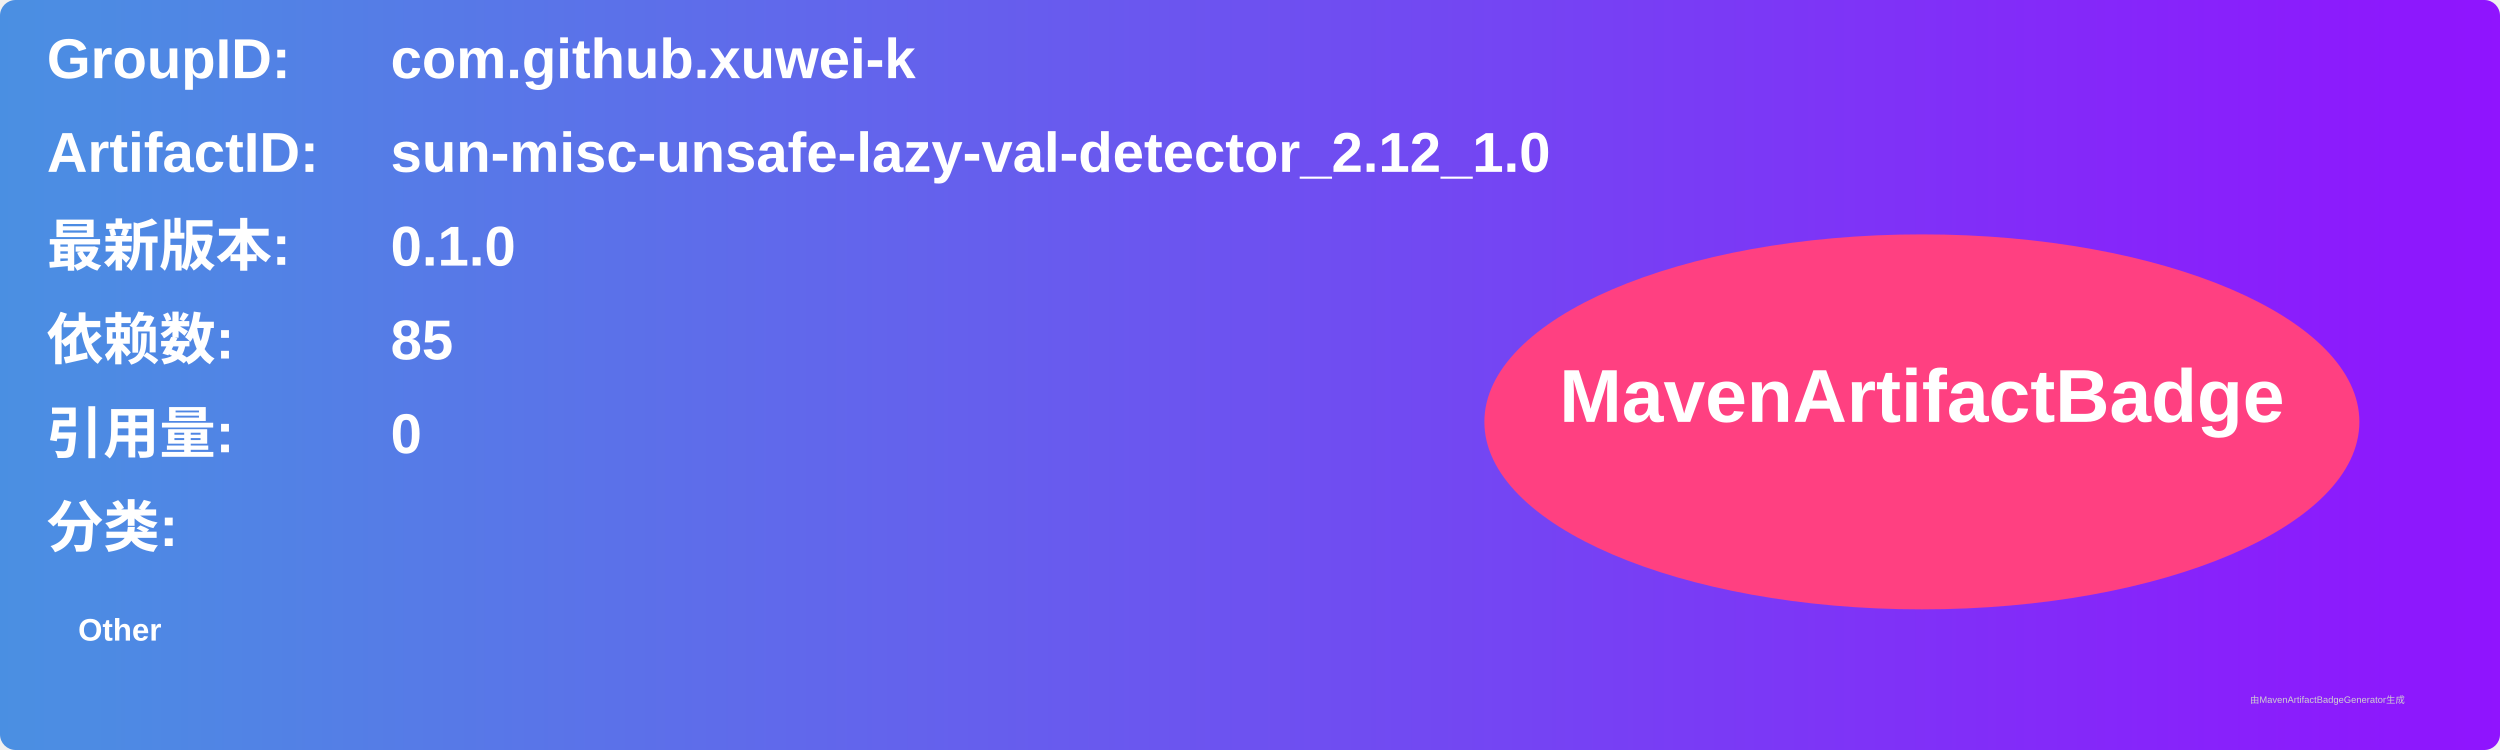
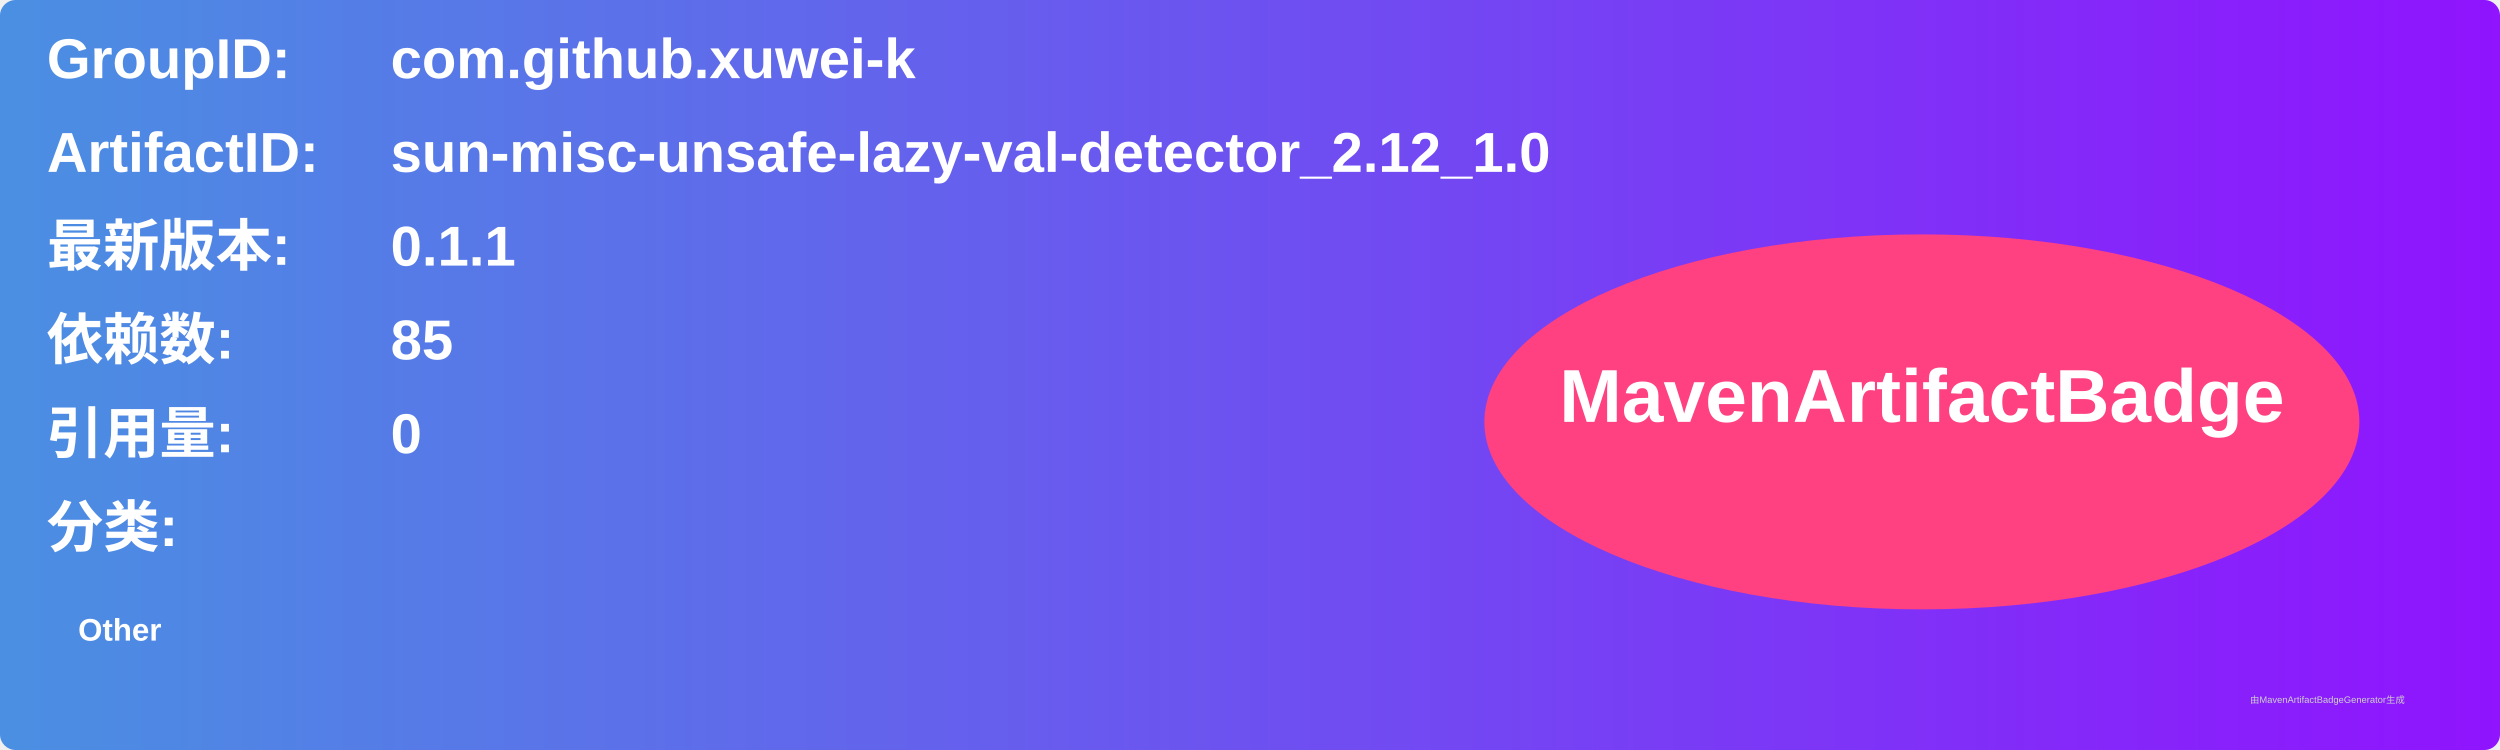
<svg xmlns="http://www.w3.org/2000/svg" width="800" height="240" viewBox="0 0 800 240">
  <linearGradient id="grad" x1="0%" y1="0%" x2="100%" y2="0%">
    <stop offset="0%" stop-color="#4a90e2" />
    <stop offset="100%" stop-color="#9013fe" />
  </linearGradient>
  <rect width="100%" height="100%" rx="5" ry="5" fill="url(#grad)" />
  <g transform="translate(15, 15)">
    <text x="0" y="10" font-family="Arial" font-size="18" fill="white" font-weight="bold" width="260">GroupID:</text>
    <text x="110" y="10" font-family="Arial" font-size="18" fill="white" font-weight="bold" width="460">com.github.xuwei-k</text>
    <text x="0" y="40" font-family="Arial" font-size="18" fill="white" font-weight="bold" width="260">ArtifactID:</text>
    <text x="110" y="40" font-family="Arial" font-size="18" fill="white" font-weight="bold" width="460">sun-misc-unsafe-lazy-val-detector_2.12_1.0</text>
    <text x="0" y="70" font-family="Arial" font-size="18" fill="white" font-weight="bold">最新版本:</text>
    <text x="110" y="70" font-family="Arial" font-size="18" fill="white" font-weight="bold">
-       <tspan font-weight="bold">0.1.0</tspan>
+       <tspan font-weight="bold">0.1.1</tspan>
    </text>
    <text x="0" y="100" font-family="Arial" font-size="18" fill="white" font-weight="bold">依赖数: </text>
    <text x="110" y="100" font-family="Arial" font-size="18" fill="white">
      <tspan font-weight="bold">85</tspan>
    </text>
    <text x="0" y="130" font-family="Arial" font-size="18" fill="white" font-weight="bold">引用量: </text>
    <text x="110" y="130" font-family="Arial" font-size="18" fill="white">
      <tspan font-weight="bold">0</tspan>
    </text>
    <text x="0" y="160" font-family="Arial" font-size="18" fill="white" font-weight="bold">分类:</text>
    <text x="10" y="190" font-family="Arial" font-size="10" fill="white">
      <tspan font-weight="bold">Other</tspan>
    </text>
    <ellipse cx="600" cy="120" rx="140" ry="60" fill="#ff4081" />
    <text x="600" y="120" text-anchor="middle" font-family="Arial" font-size="24" fill="white" font-weight="bold">MavenArtifactBadge</text>
  </g>
  <text x="720" y="225" font-family="Arial" font-size="3" fill="#d0d0d0">由MavenArtifactBadgeGenerator生成</text>
</svg>
